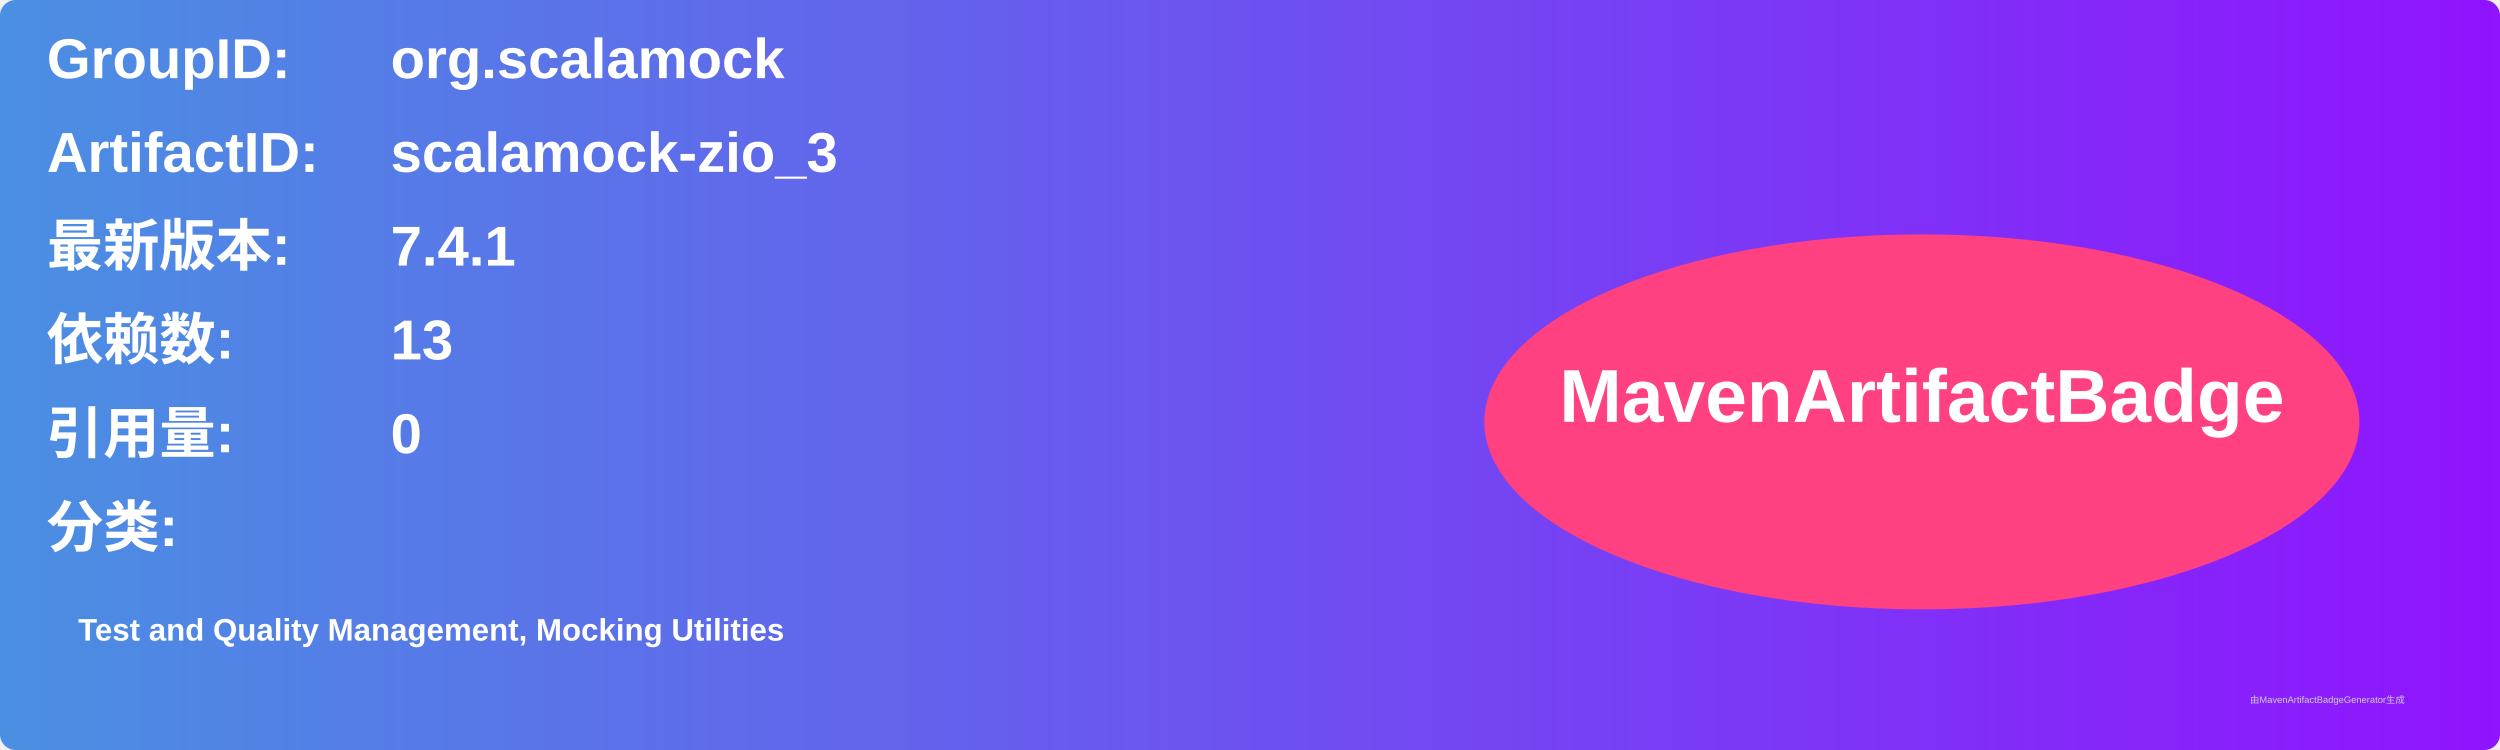
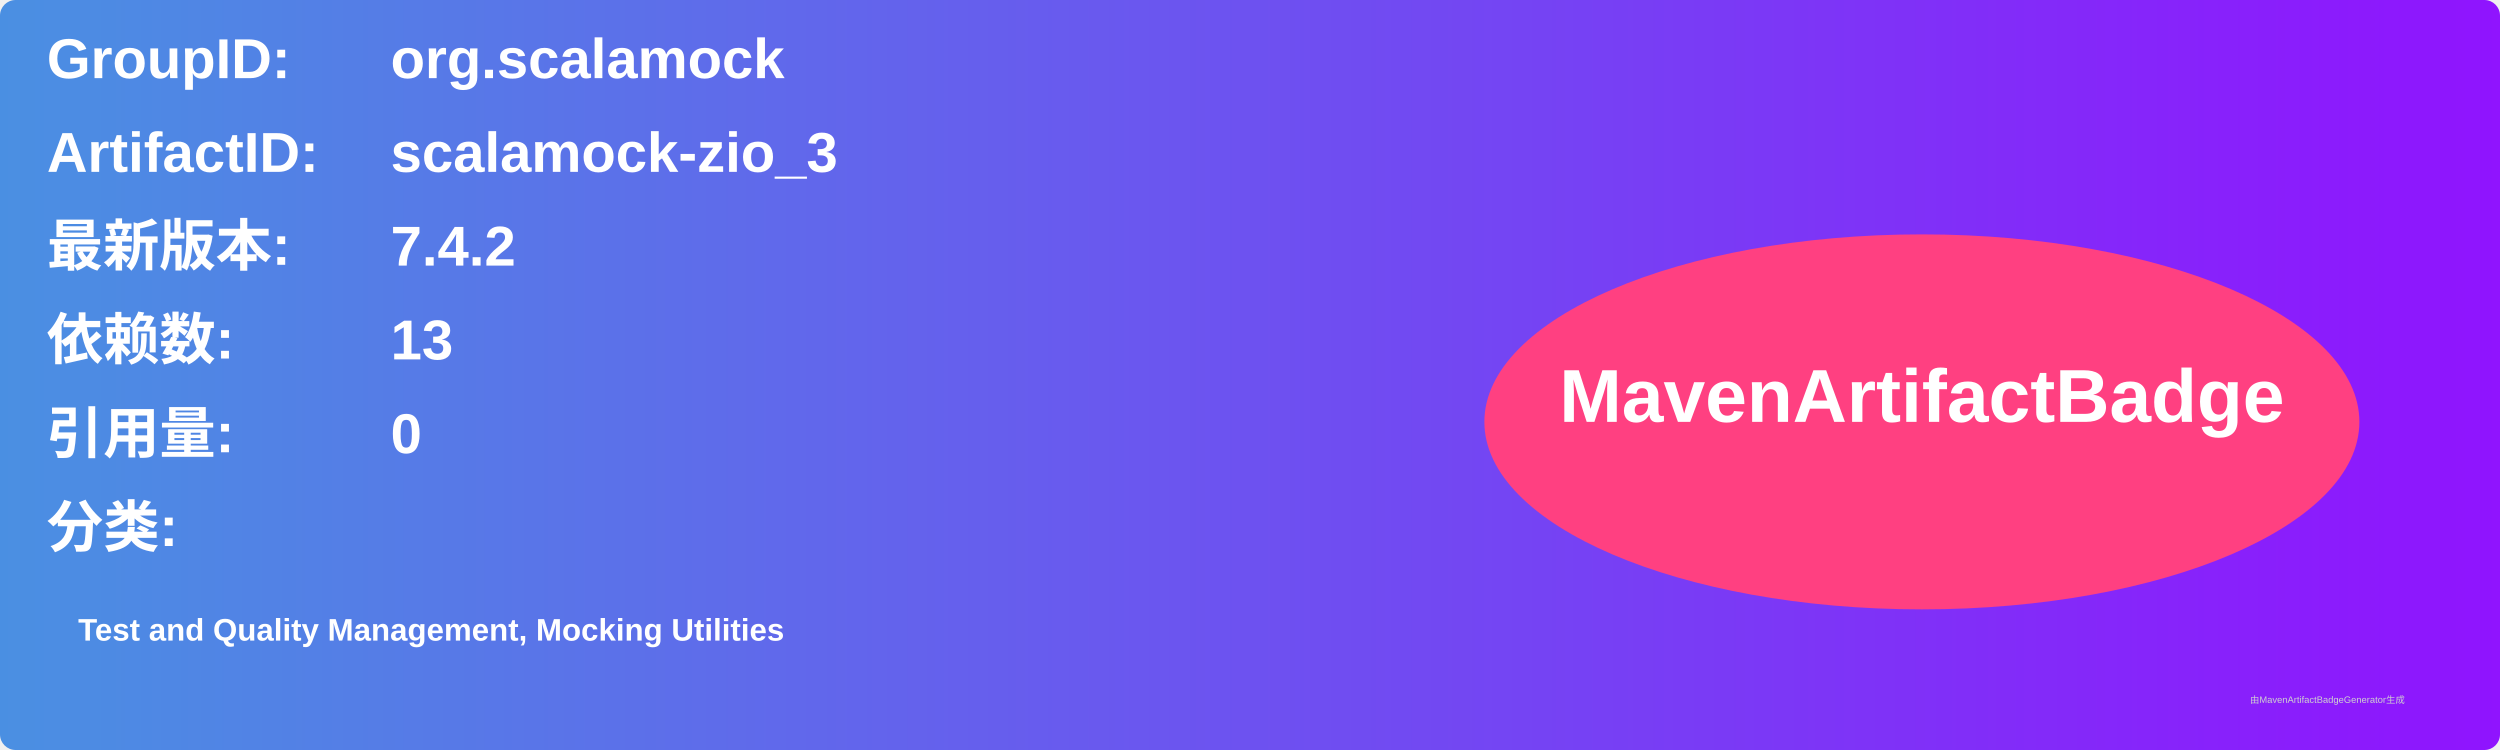
<svg xmlns="http://www.w3.org/2000/svg" width="800" height="240" viewBox="0 0 800 240">
  <linearGradient id="grad" x1="0%" y1="0%" x2="100%" y2="0%">
    <stop offset="0%" stop-color="#4a90e2" />
    <stop offset="100%" stop-color="#9013fe" />
  </linearGradient>
  <rect width="100%" height="100%" rx="5" ry="5" fill="url(#grad)" />
  <g transform="translate(15, 15)">
    <text x="0" y="10" font-family="Arial" font-size="18" fill="white" font-weight="bold" width="260">GroupID:</text>
    <text x="110" y="10" font-family="Arial" font-size="18" fill="white" font-weight="bold" width="460">org.scalamock</text>
    <text x="0" y="40" font-family="Arial" font-size="18" fill="white" font-weight="bold" width="260">ArtifactID:</text>
    <text x="110" y="40" font-family="Arial" font-size="18" fill="white" font-weight="bold" width="460">scalamock-zio_3</text>
    <text x="0" y="70" font-family="Arial" font-size="18" fill="white" font-weight="bold">最新版本:</text>
    <text x="110" y="70" font-family="Arial" font-size="18" fill="white" font-weight="bold">
-       <tspan font-weight="bold">7.4.1</tspan>
+       <tspan font-weight="bold">7.4.2</tspan>
    </text>
    <text x="0" y="100" font-family="Arial" font-size="18" fill="white" font-weight="bold">依赖数: </text>
    <text x="110" y="100" font-family="Arial" font-size="18" fill="white">
      <tspan font-weight="bold">13</tspan>
    </text>
    <text x="0" y="130" font-family="Arial" font-size="18" fill="white" font-weight="bold">引用量: </text>
    <text x="110" y="130" font-family="Arial" font-size="18" fill="white">
      <tspan font-weight="bold">0</tspan>
    </text>
    <text x="0" y="160" font-family="Arial" font-size="18" fill="white" font-weight="bold">分类:</text>
    <text x="10" y="190" font-family="Arial" font-size="10" fill="white">
      <tspan font-weight="bold">Test and Quality Management, Mocking Utilities</tspan>
    </text>
    <ellipse cx="600" cy="120" rx="140" ry="60" fill="#ff4081" />
    <text x="600" y="120" text-anchor="middle" font-family="Arial" font-size="24" fill="white" font-weight="bold">MavenArtifactBadge</text>
  </g>
  <text x="720" y="225" font-family="Arial" font-size="3" fill="#d0d0d0">由MavenArtifactBadgeGenerator生成</text>
</svg>
